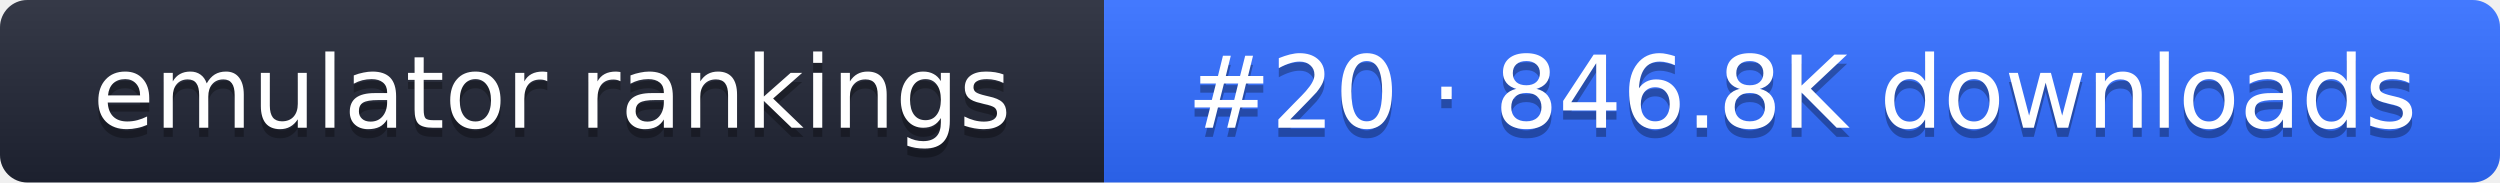
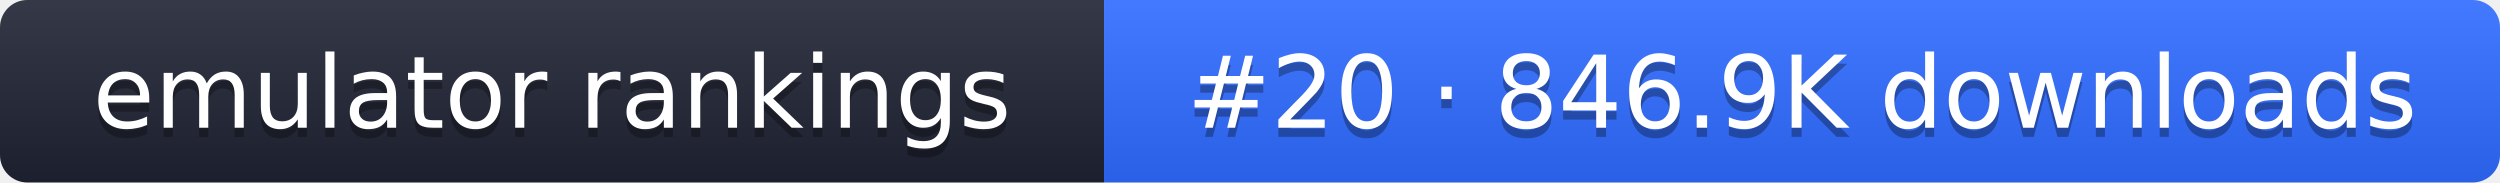
- <svg xmlns="http://www.w3.org/2000/svg" width="274" height="20" role="img" aria-label="emulator rankings: #20 · 846.8K downloads">
+ <svg xmlns="http://www.w3.org/2000/svg" width="274" height="20" role="img" aria-label="emulator rankings: #20 · 846.9K downloads">
  <linearGradient id="g" x2="0" y2="100%">
    <stop offset="0" stop-color="#fff" stop-opacity=".1" />
    <stop offset="1" stop-opacity=".1" />
  </linearGradient>
  <clipPath id="r">
    <rect width="274" height="20" rx="3" fill="#fff" />
  </clipPath>
  <g clip-path="url(#r)">
    <rect width="121" height="20" fill="#1f2433" />
    <rect x="121" width="153" height="20" fill="#2f6bff" />
    <rect width="274" height="20" fill="url(#g)" />
  </g>
  <g fill="#fff" text-anchor="middle" font-family="Verdana,DejaVu Sans,sans-serif" font-size="11">
    <text x="60.5" y="15" fill="#010101" fill-opacity=".3">emulator rankings</text>
    <text x="60.5" y="14">emulator rankings</text>
-     <text x="197.5" y="15" fill="#010101" fill-opacity=".3">#20 · 846.8K downloads</text>
-     <text x="197.5" y="14">#20 · 846.8K downloads</text>
+     <text x="197.5" y="15" fill="#010101" fill-opacity=".3">#20 · 846.9K downloads</text>
+     <text x="197.5" y="14">#20 · 846.9K downloads</text>
  </g>
</svg>
